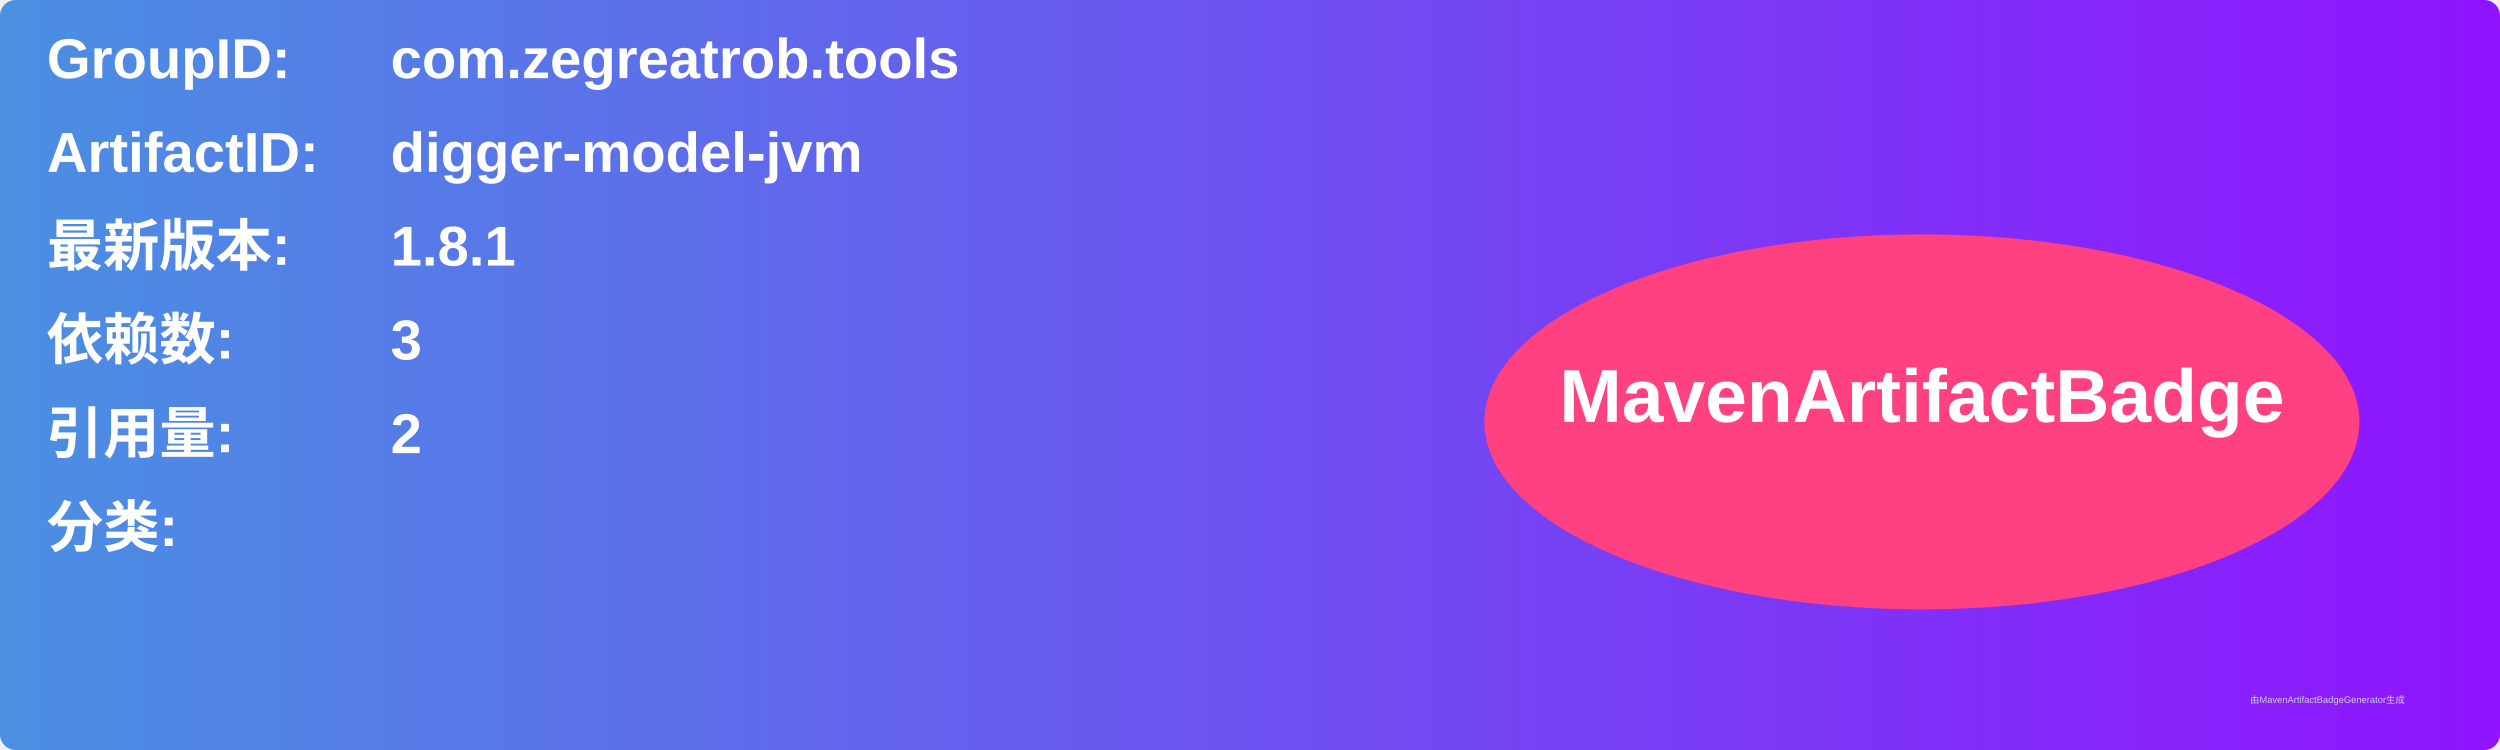
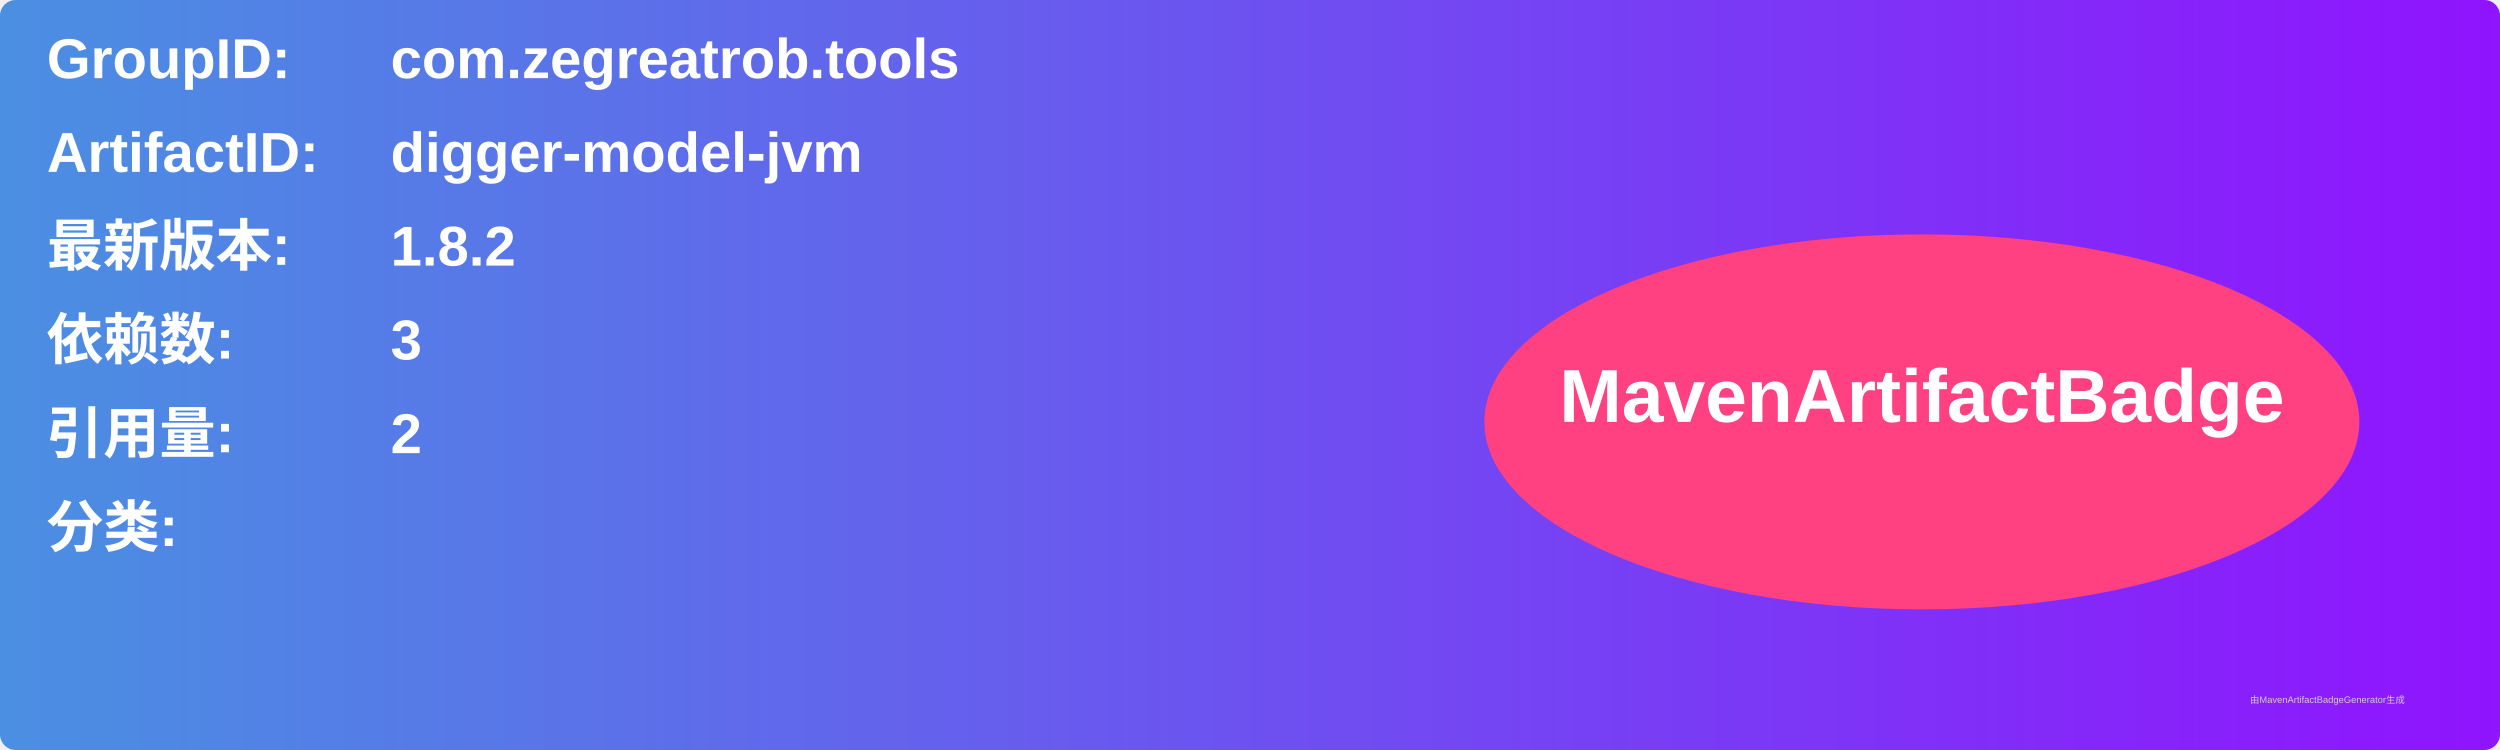
<svg xmlns="http://www.w3.org/2000/svg" width="800" height="240" viewBox="0 0 800 240">
  <linearGradient id="grad" x1="0%" y1="0%" x2="100%" y2="0%">
    <stop offset="0%" stop-color="#4a90e2" />
    <stop offset="100%" stop-color="#9013fe" />
  </linearGradient>
  <rect width="100%" height="100%" rx="5" ry="5" fill="url(#grad)" />
  <g transform="translate(15, 15)">
    <text x="0" y="10" font-family="Arial" font-size="18" fill="white" font-weight="bold" width="260">GroupID:</text>
    <text x="110" y="10" font-family="Arial" font-size="18" fill="white" font-weight="bold" width="460">com.zegreatrob.tools</text>
    <text x="0" y="40" font-family="Arial" font-size="18" fill="white" font-weight="bold" width="260">ArtifactID:</text>
    <text x="110" y="40" font-family="Arial" font-size="18" fill="white" font-weight="bold" width="460">digger-model-jvm</text>
    <text x="0" y="70" font-family="Arial" font-size="18" fill="white" font-weight="bold">最新版本:</text>
    <text x="110" y="70" font-family="Arial" font-size="18" fill="white" font-weight="bold">
-       <tspan font-weight="bold">1.8.1</tspan>
+       <tspan font-weight="bold">1.8.2</tspan>
    </text>
    <text x="0" y="100" font-family="Arial" font-size="18" fill="white" font-weight="bold">依赖数: </text>
    <text x="110" y="100" font-family="Arial" font-size="18" fill="white">
      <tspan font-weight="bold">3</tspan>
    </text>
    <text x="0" y="130" font-family="Arial" font-size="18" fill="white" font-weight="bold">引用量: </text>
    <text x="110" y="130" font-family="Arial" font-size="18" fill="white">
      <tspan font-weight="bold">2</tspan>
    </text>
    <text x="0" y="160" font-family="Arial" font-size="18" fill="white" font-weight="bold">分类:</text>
    <text x="10" y="190" font-family="Arial" font-size="10" fill="white">
      <tspan font-weight="bold" />
    </text>
    <ellipse cx="600" cy="120" rx="140" ry="60" fill="#ff4081" />
    <text x="600" y="120" text-anchor="middle" font-family="Arial" font-size="24" fill="white" font-weight="bold">MavenArtifactBadge</text>
  </g>
  <text x="720" y="225" font-family="Arial" font-size="3" fill="#d0d0d0">由MavenArtifactBadgeGenerator生成</text>
</svg>
